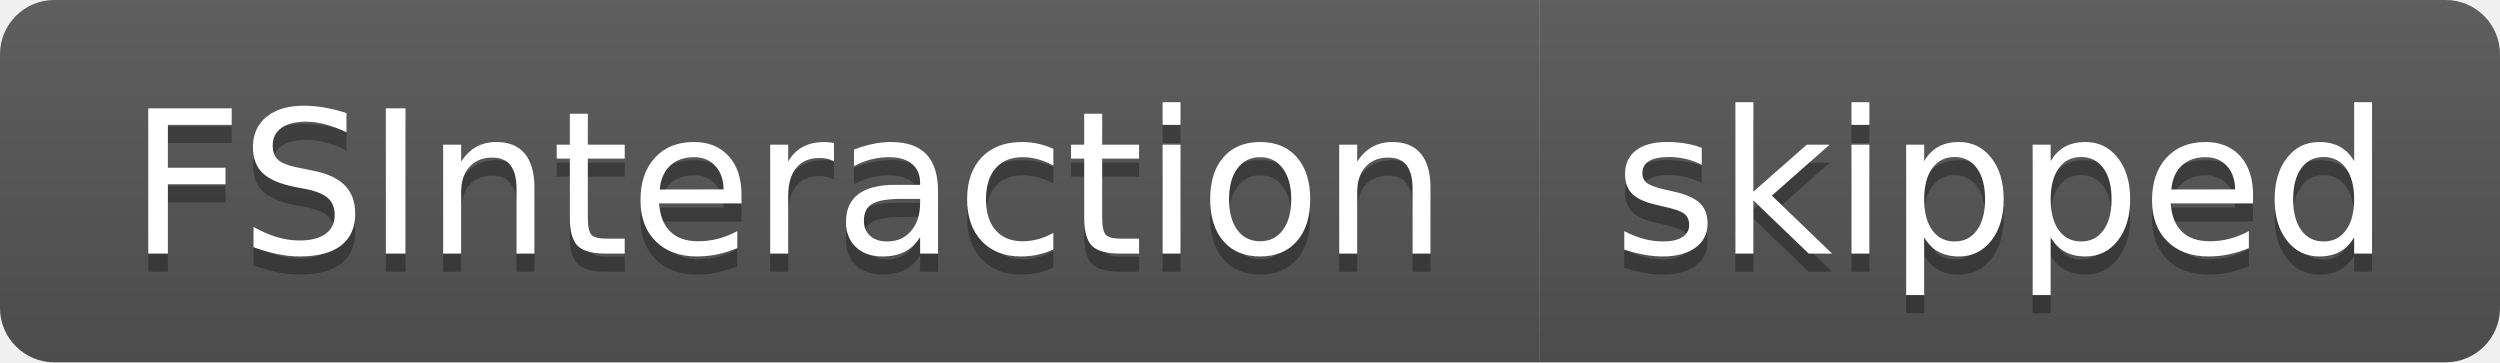
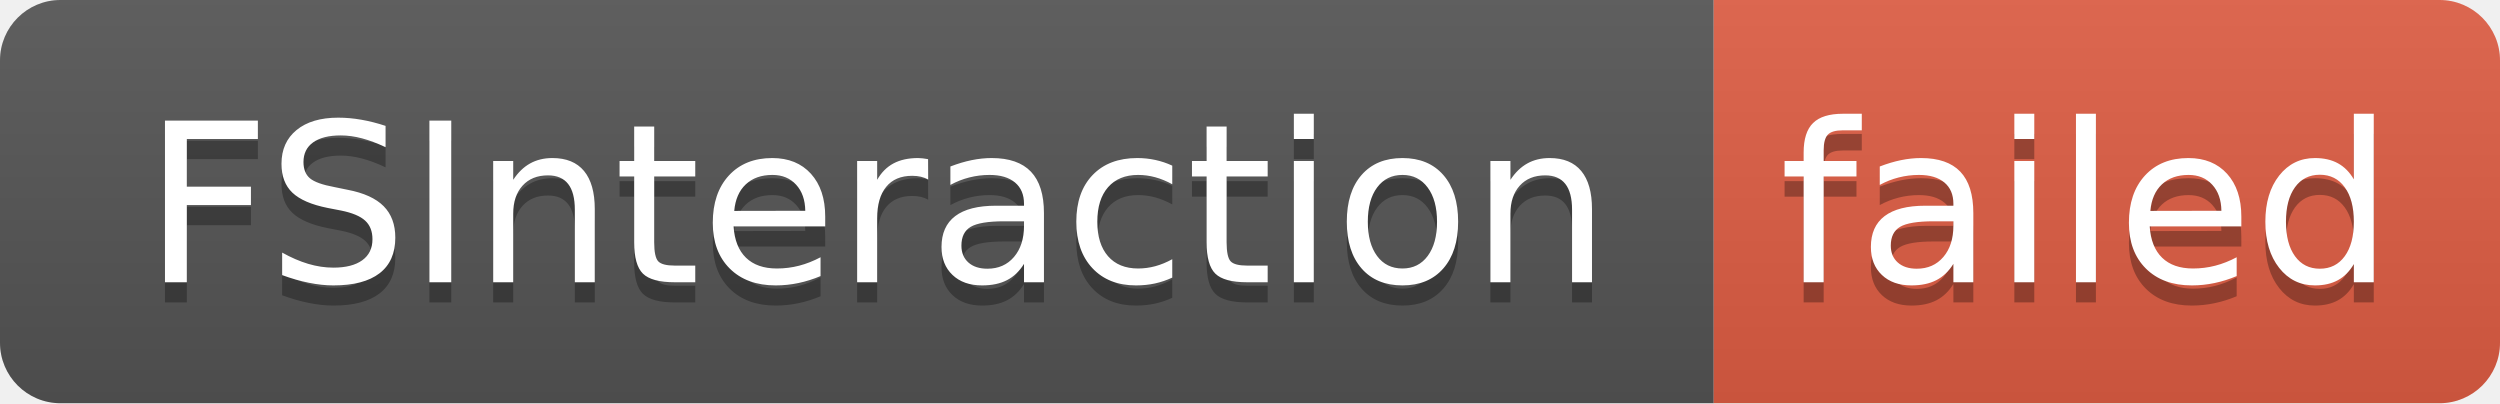
- <svg xmlns="http://www.w3.org/2000/svg" width="138" height="20" role="img" aria-label="FSInteraction: skipped">
+ <svg xmlns="http://www.w3.org/2000/svg" width="124" height="20" role="img" aria-label="FSInteraction: failed">
  <linearGradient id="s" x2="0" y2="100%">
    <stop offset="0" stop-color="#bbb" stop-opacity=".1" />
    <stop offset="1" stop-opacity=".1" />
  </linearGradient>
  <clipPath id="r">
-     <rect width="138" height="20" rx="3" fill="#fff" />
+     <rect width="124" height="20" rx="3" fill="#fff" />
  </clipPath>
  <g clip-path="url(#r)">
    <rect width="85" height="20" fill="#555" />
-     <rect x="85" width="53" height="20" fill="#555" />
-     <rect width="138" height="20" fill="url(#s)" />
+     <rect x="85" width="39" height="20" fill="#e05d44" />
+     <rect width="124" height="20" fill="url(#s)" />
  </g>
  <g fill="#fff" text-anchor="middle" font-family="Verdana,Geneva,DejaVu Sans,sans-serif" text-rendering="geometricPrecision" font-size="110">
    <text aria-hidden="true" x="435" y="150" fill="#010101" fill-opacity=".3" transform="scale(.1)" textLength="750">FSInteraction</text>
    <text x="435" y="140" transform="scale(.1)" fill="#fff" textLength="750">FSInteraction</text>
-     <text aria-hidden="true" x="1105" y="150" fill="#010101" fill-opacity=".3" transform="scale(.1)" textLength="430">skipped</text>
-     <text x="1105" y="140" transform="scale(.1)" fill="#fff" textLength="430">skipped</text>
+     <text aria-hidden="true" x="1035" y="150" fill="#010101" fill-opacity=".3" transform="scale(.1)" textLength="290">failed</text>
+     <text x="1035" y="140" transform="scale(.1)" fill="#fff" textLength="290">failed</text>
  </g>
</svg>
